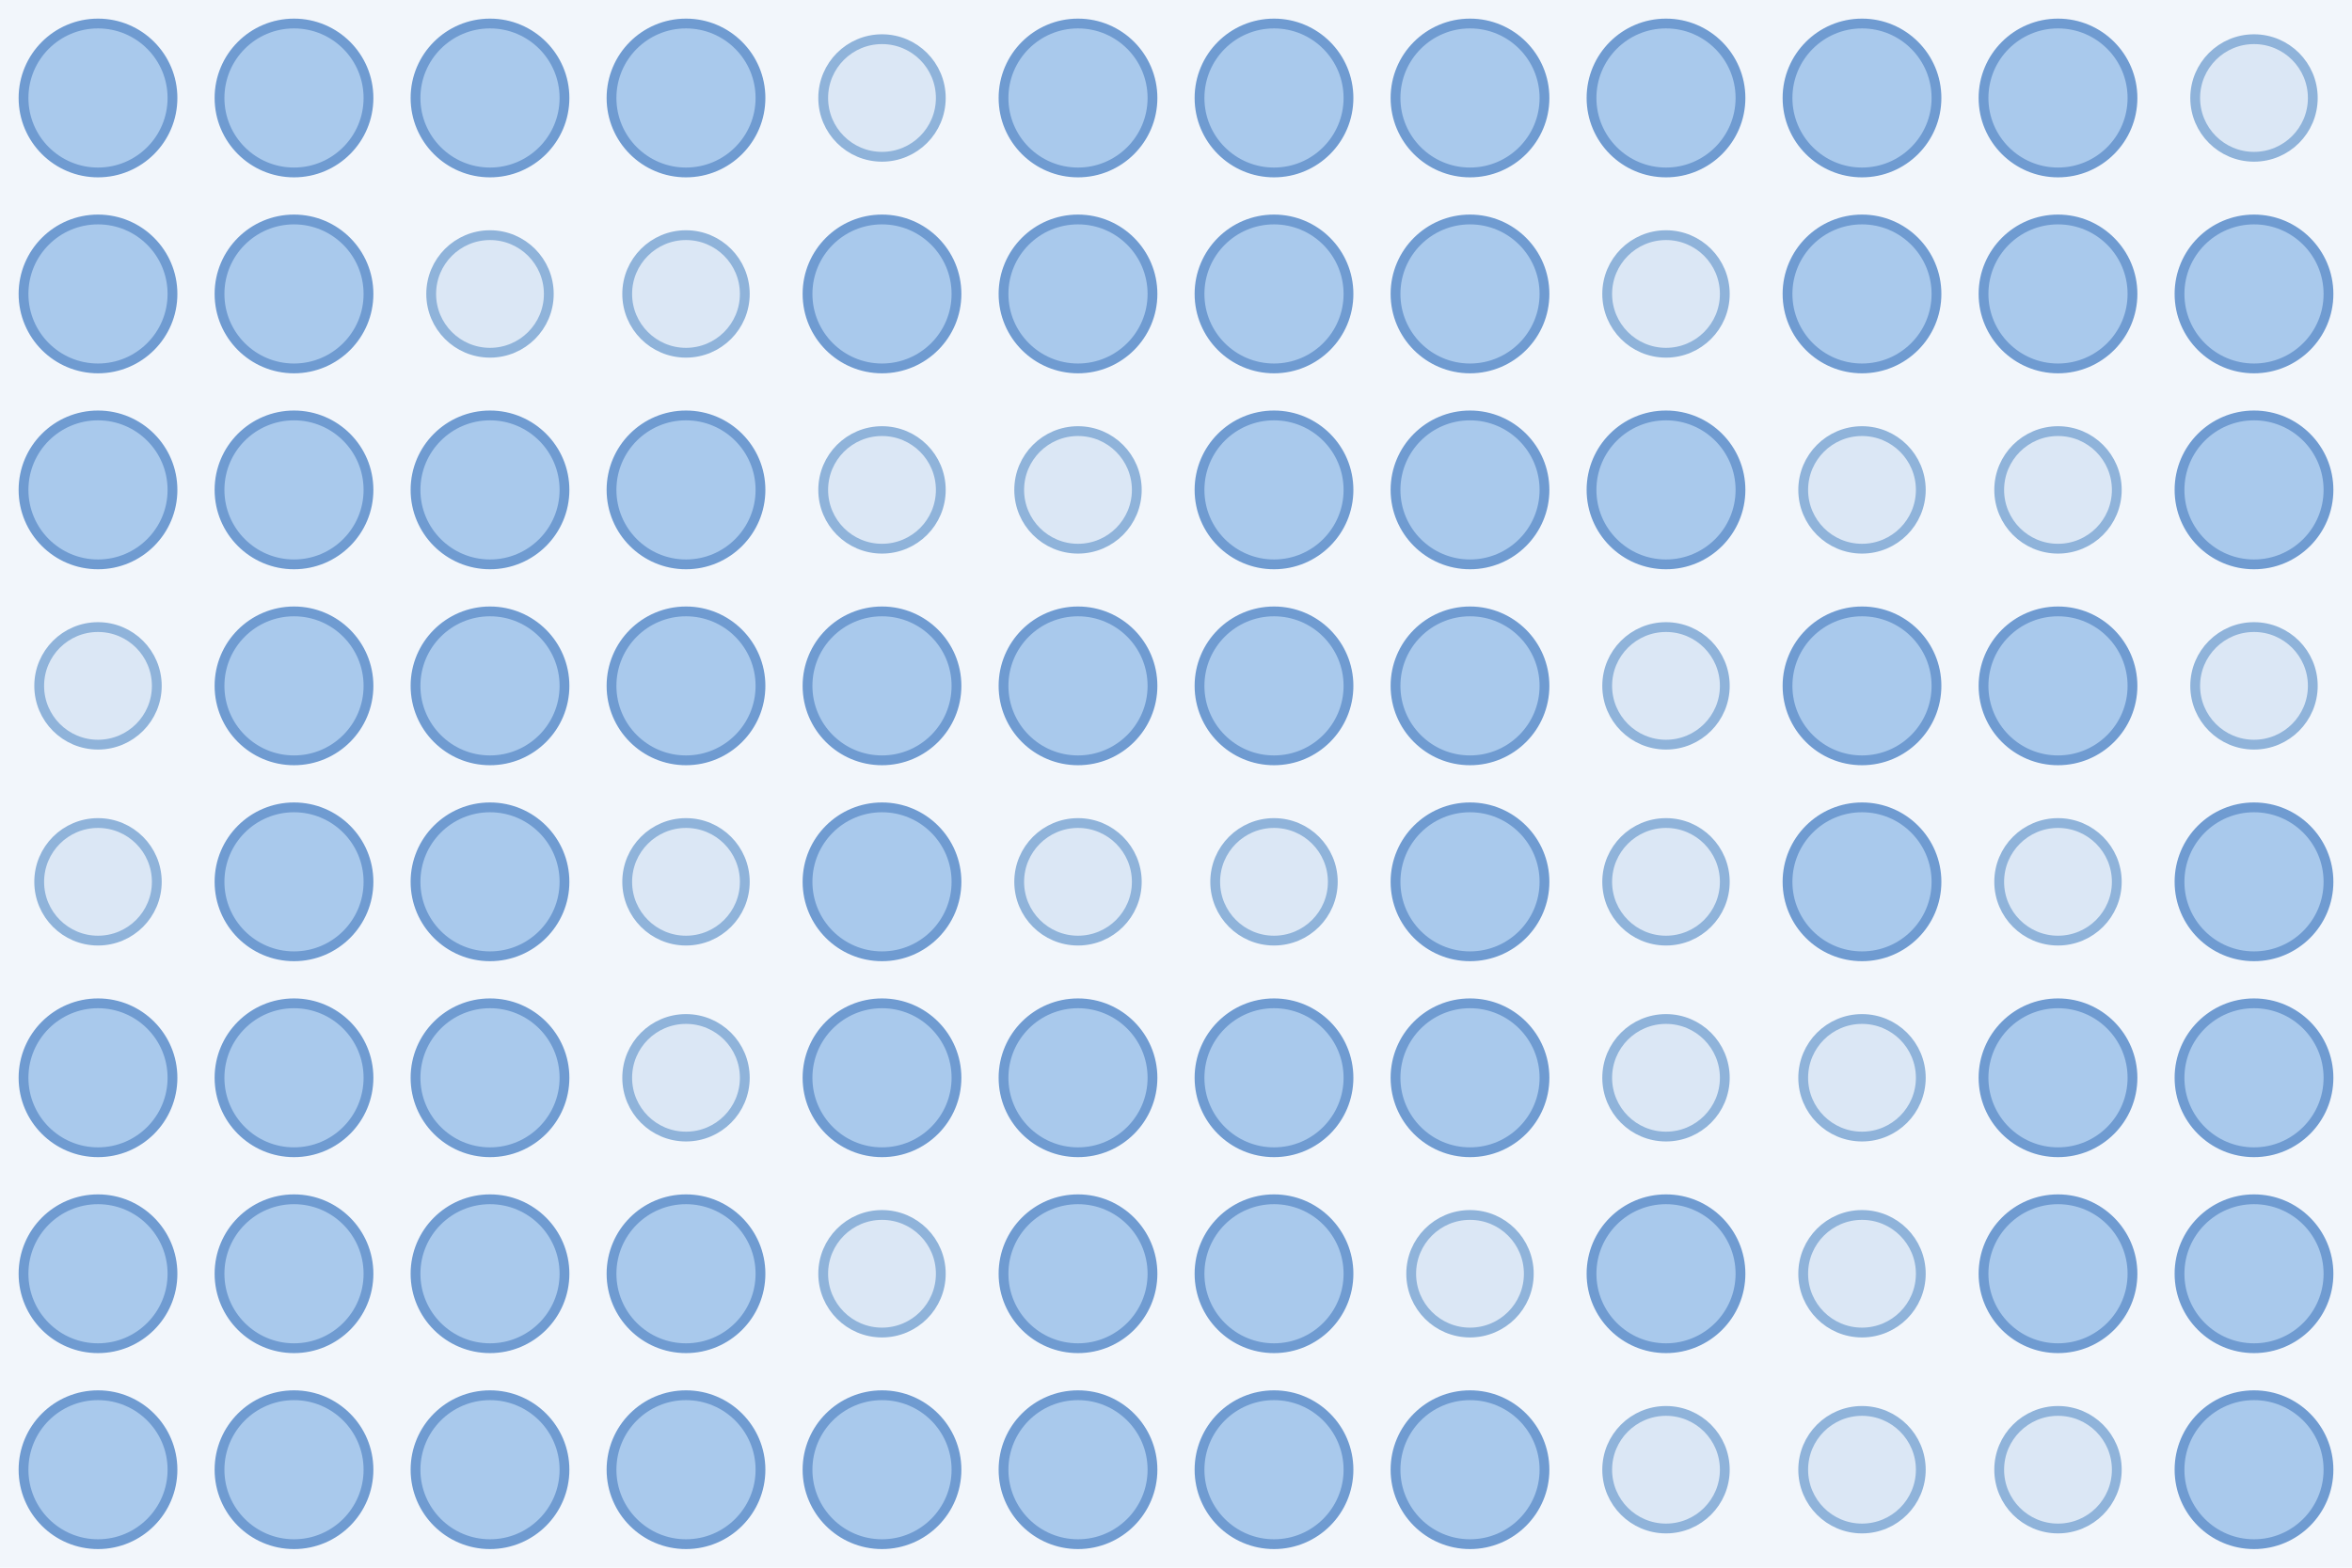
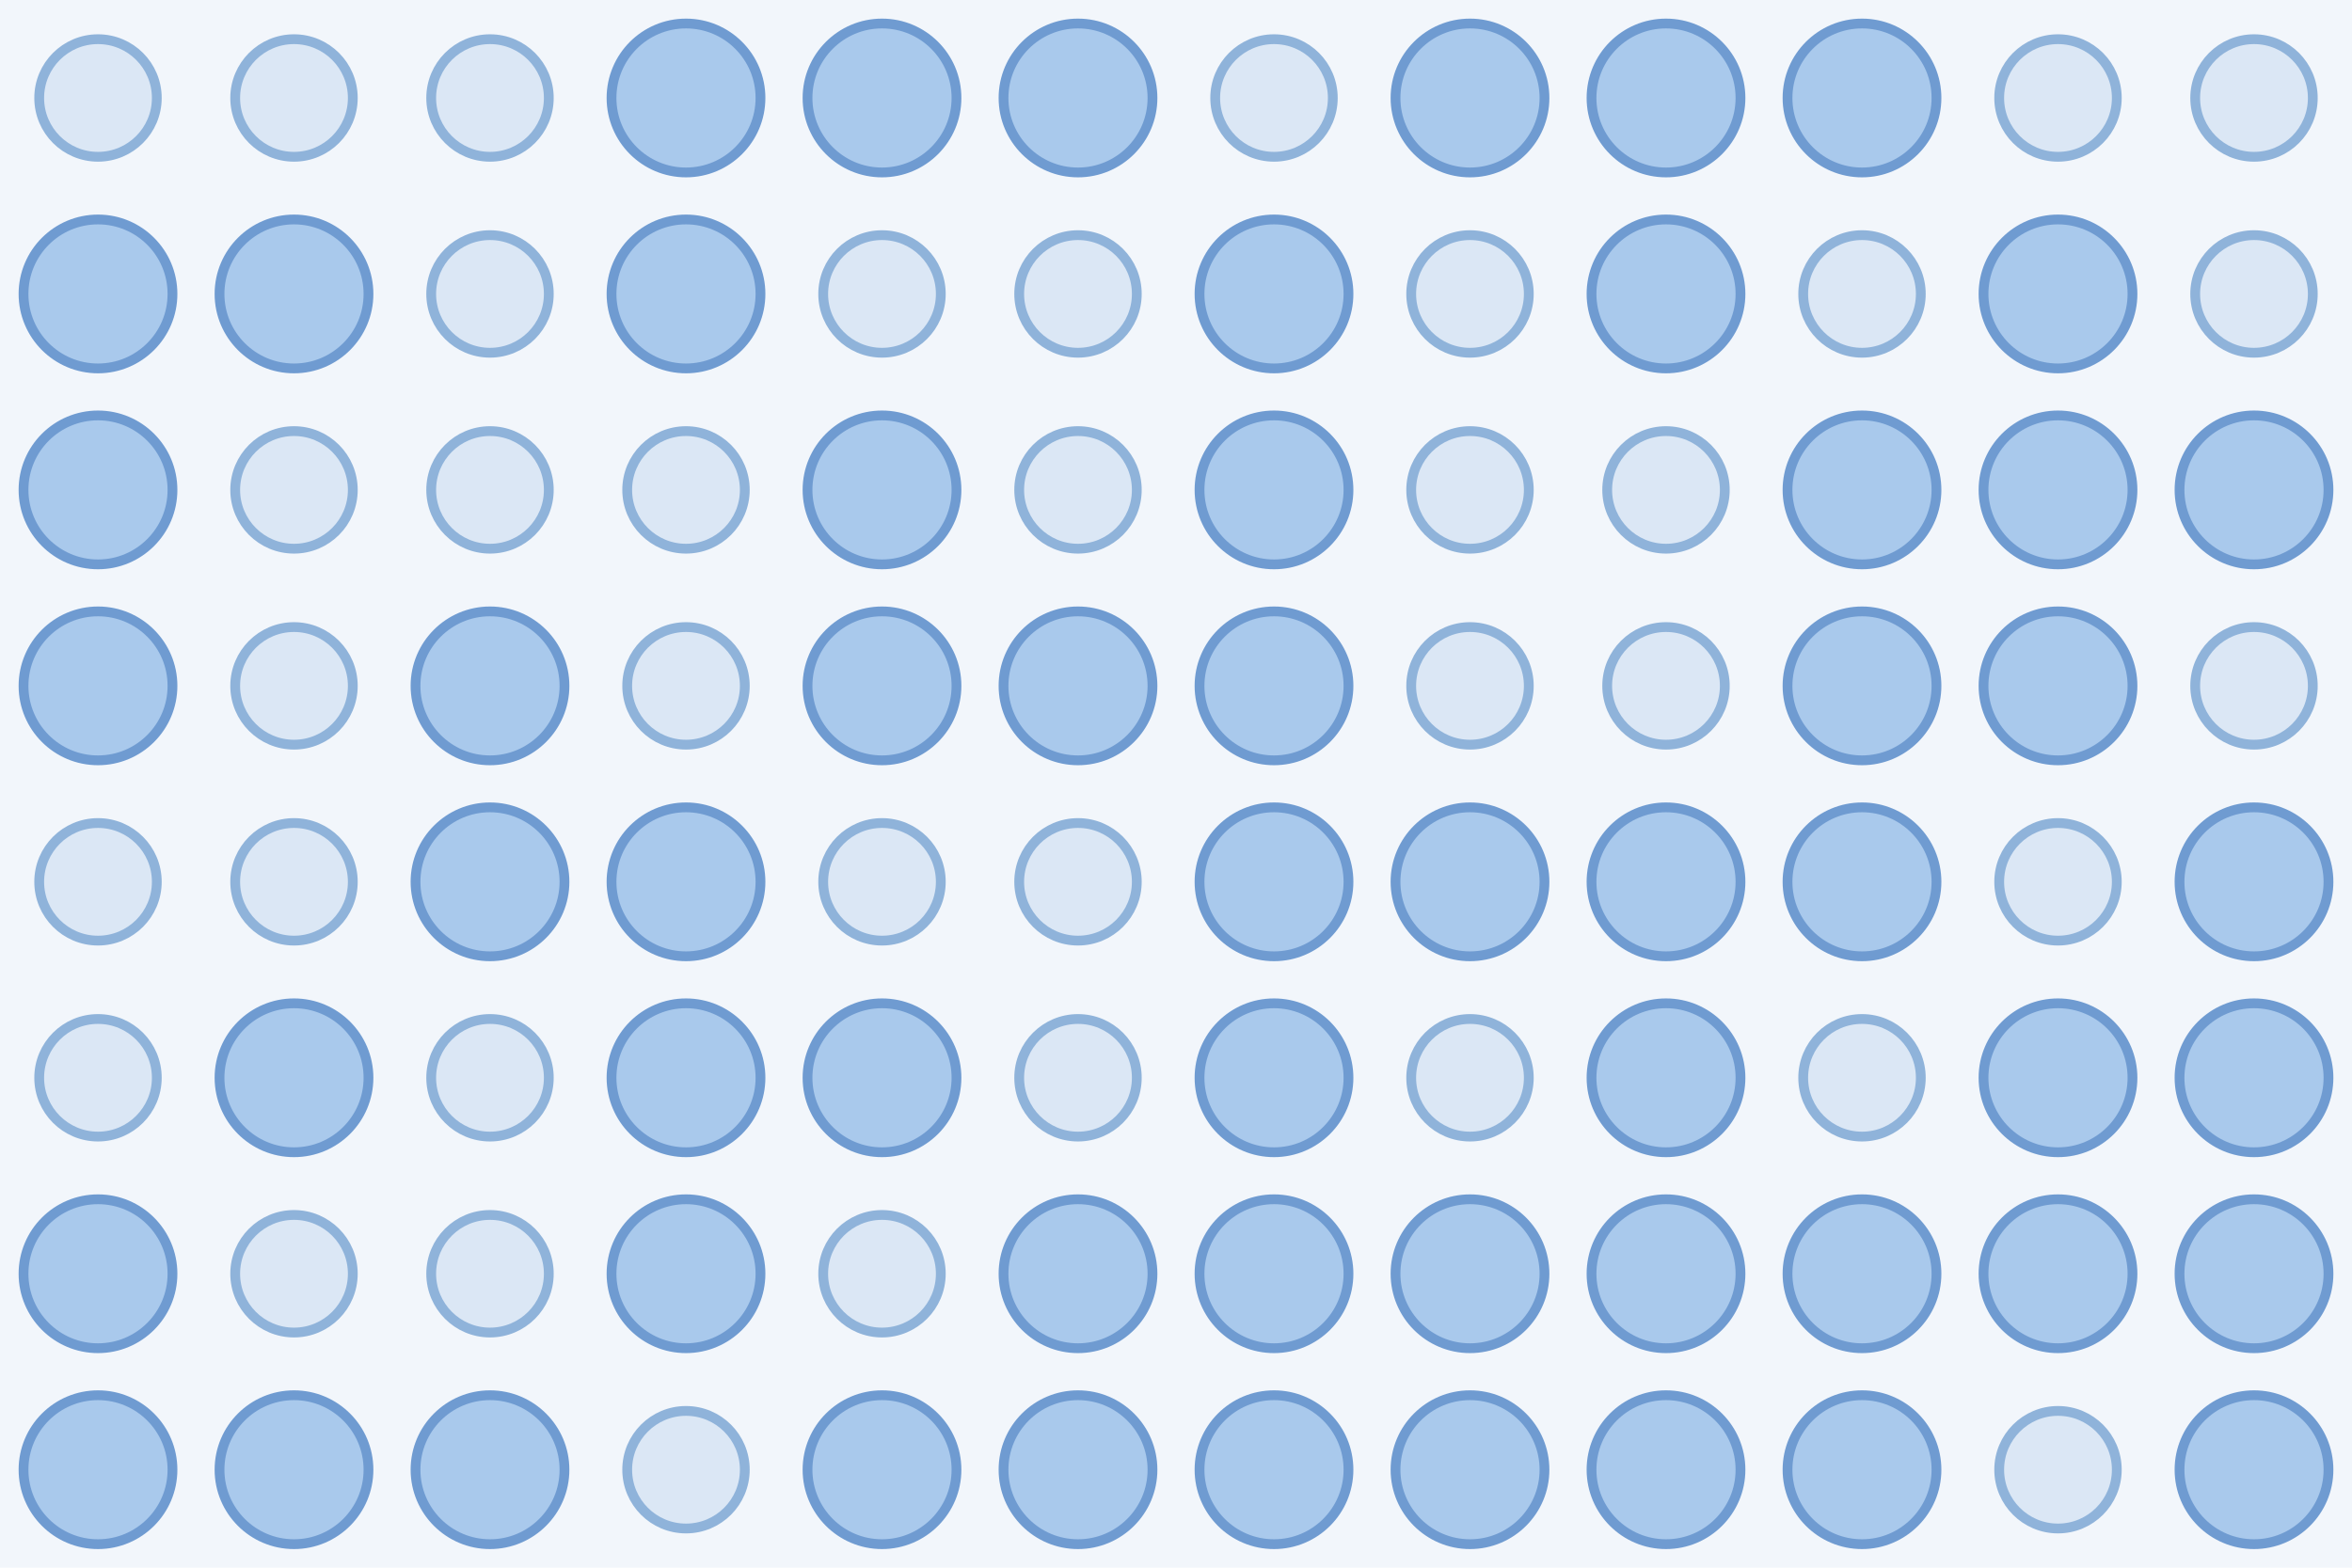
<svg xmlns="http://www.w3.org/2000/svg" width="480" height="320">
  <rect width="100%" height="100%" fill="#f2f6fb" />
-   <circle cx="20.0" cy="20.0" r="15.2" fill="#a9c9ec" stroke="#6f9bd1" stroke-width="2" />
-   <circle cx="60.0" cy="20.0" r="15.2" fill="#a9c9ec" stroke="#6f9bd1" stroke-width="2" />
-   <circle cx="100.0" cy="20.0" r="15.2" fill="#a9c9ec" stroke="#6f9bd1" stroke-width="2" />
+   <circle cx="20.0" cy="20.0" r="12.0" fill="#dbe7f5" stroke="#8fb3da" stroke-width="2" />
+   <circle cx="60.0" cy="20.0" r="12.0" fill="#dbe7f5" stroke="#8fb3da" stroke-width="2" />
+   <circle cx="100.0" cy="20.0" r="12.0" fill="#dbe7f5" stroke="#8fb3da" stroke-width="2" />
  <circle cx="140.0" cy="20.0" r="15.2" fill="#a9c9ec" stroke="#6f9bd1" stroke-width="2" />
-   <circle cx="180.0" cy="20.0" r="12.0" fill="#dbe7f5" stroke="#8fb3da" stroke-width="2" />
+   <circle cx="180.0" cy="20.0" r="15.2" fill="#a9c9ec" stroke="#6f9bd1" stroke-width="2" />
  <circle cx="220.0" cy="20.0" r="15.2" fill="#a9c9ec" stroke="#6f9bd1" stroke-width="2" />
-   <circle cx="260.0" cy="20.0" r="15.2" fill="#a9c9ec" stroke="#6f9bd1" stroke-width="2" />
+   <circle cx="260.0" cy="20.0" r="12.0" fill="#dbe7f5" stroke="#8fb3da" stroke-width="2" />
  <circle cx="300.0" cy="20.0" r="15.2" fill="#a9c9ec" stroke="#6f9bd1" stroke-width="2" />
  <circle cx="340.0" cy="20.0" r="15.2" fill="#a9c9ec" stroke="#6f9bd1" stroke-width="2" />
  <circle cx="380.0" cy="20.0" r="15.2" fill="#a9c9ec" stroke="#6f9bd1" stroke-width="2" />
-   <circle cx="420.0" cy="20.0" r="15.2" fill="#a9c9ec" stroke="#6f9bd1" stroke-width="2" />
+   <circle cx="420.0" cy="20.0" r="12.0" fill="#dbe7f5" stroke="#8fb3da" stroke-width="2" />
  <circle cx="460.0" cy="20.0" r="12.0" fill="#dbe7f5" stroke="#8fb3da" stroke-width="2" />
  <circle cx="20.0" cy="60.0" r="15.2" fill="#a9c9ec" stroke="#6f9bd1" stroke-width="2" />
  <circle cx="60.0" cy="60.0" r="15.2" fill="#a9c9ec" stroke="#6f9bd1" stroke-width="2" />
  <circle cx="100.0" cy="60.0" r="12.0" fill="#dbe7f5" stroke="#8fb3da" stroke-width="2" />
-   <circle cx="140.0" cy="60.0" r="12.0" fill="#dbe7f5" stroke="#8fb3da" stroke-width="2" />
-   <circle cx="180.0" cy="60.0" r="15.2" fill="#a9c9ec" stroke="#6f9bd1" stroke-width="2" />
-   <circle cx="220.0" cy="60.0" r="15.2" fill="#a9c9ec" stroke="#6f9bd1" stroke-width="2" />
+   <circle cx="140.0" cy="60.0" r="15.2" fill="#a9c9ec" stroke="#6f9bd1" stroke-width="2" />
+   <circle cx="180.0" cy="60.0" r="12.0" fill="#dbe7f5" stroke="#8fb3da" stroke-width="2" />
+   <circle cx="220.0" cy="60.0" r="12.0" fill="#dbe7f5" stroke="#8fb3da" stroke-width="2" />
  <circle cx="260.0" cy="60.0" r="15.2" fill="#a9c9ec" stroke="#6f9bd1" stroke-width="2" />
-   <circle cx="300.0" cy="60.0" r="15.2" fill="#a9c9ec" stroke="#6f9bd1" stroke-width="2" />
-   <circle cx="340.0" cy="60.0" r="12.0" fill="#dbe7f5" stroke="#8fb3da" stroke-width="2" />
-   <circle cx="380.0" cy="60.0" r="15.2" fill="#a9c9ec" stroke="#6f9bd1" stroke-width="2" />
+   <circle cx="300.0" cy="60.0" r="12.0" fill="#dbe7f5" stroke="#8fb3da" stroke-width="2" />
+   <circle cx="340.0" cy="60.0" r="15.2" fill="#a9c9ec" stroke="#6f9bd1" stroke-width="2" />
+   <circle cx="380.0" cy="60.0" r="12.0" fill="#dbe7f5" stroke="#8fb3da" stroke-width="2" />
  <circle cx="420.0" cy="60.0" r="15.2" fill="#a9c9ec" stroke="#6f9bd1" stroke-width="2" />
-   <circle cx="460.0" cy="60.0" r="15.2" fill="#a9c9ec" stroke="#6f9bd1" stroke-width="2" />
+   <circle cx="460.0" cy="60.0" r="12.0" fill="#dbe7f5" stroke="#8fb3da" stroke-width="2" />
  <circle cx="20.0" cy="100.0" r="15.2" fill="#a9c9ec" stroke="#6f9bd1" stroke-width="2" />
-   <circle cx="60.0" cy="100.0" r="15.2" fill="#a9c9ec" stroke="#6f9bd1" stroke-width="2" />
-   <circle cx="100.0" cy="100.0" r="15.2" fill="#a9c9ec" stroke="#6f9bd1" stroke-width="2" />
-   <circle cx="140.0" cy="100.0" r="15.2" fill="#a9c9ec" stroke="#6f9bd1" stroke-width="2" />
-   <circle cx="180.0" cy="100.0" r="12.0" fill="#dbe7f5" stroke="#8fb3da" stroke-width="2" />
+   <circle cx="60.0" cy="100.0" r="12.0" fill="#dbe7f5" stroke="#8fb3da" stroke-width="2" />
+   <circle cx="100.0" cy="100.0" r="12.0" fill="#dbe7f5" stroke="#8fb3da" stroke-width="2" />
+   <circle cx="140.0" cy="100.0" r="12.0" fill="#dbe7f5" stroke="#8fb3da" stroke-width="2" />
+   <circle cx="180.0" cy="100.0" r="15.2" fill="#a9c9ec" stroke="#6f9bd1" stroke-width="2" />
  <circle cx="220.0" cy="100.0" r="12.0" fill="#dbe7f5" stroke="#8fb3da" stroke-width="2" />
  <circle cx="260.0" cy="100.0" r="15.2" fill="#a9c9ec" stroke="#6f9bd1" stroke-width="2" />
-   <circle cx="300.0" cy="100.0" r="15.2" fill="#a9c9ec" stroke="#6f9bd1" stroke-width="2" />
-   <circle cx="340.0" cy="100.0" r="15.2" fill="#a9c9ec" stroke="#6f9bd1" stroke-width="2" />
-   <circle cx="380.0" cy="100.0" r="12.0" fill="#dbe7f5" stroke="#8fb3da" stroke-width="2" />
-   <circle cx="420.0" cy="100.0" r="12.0" fill="#dbe7f5" stroke="#8fb3da" stroke-width="2" />
+   <circle cx="300.0" cy="100.0" r="12.0" fill="#dbe7f5" stroke="#8fb3da" stroke-width="2" />
+   <circle cx="340.0" cy="100.0" r="12.0" fill="#dbe7f5" stroke="#8fb3da" stroke-width="2" />
+   <circle cx="380.0" cy="100.0" r="15.2" fill="#a9c9ec" stroke="#6f9bd1" stroke-width="2" />
+   <circle cx="420.0" cy="100.0" r="15.2" fill="#a9c9ec" stroke="#6f9bd1" stroke-width="2" />
  <circle cx="460.0" cy="100.0" r="15.2" fill="#a9c9ec" stroke="#6f9bd1" stroke-width="2" />
-   <circle cx="20.0" cy="140.0" r="12.0" fill="#dbe7f5" stroke="#8fb3da" stroke-width="2" />
-   <circle cx="60.0" cy="140.0" r="15.2" fill="#a9c9ec" stroke="#6f9bd1" stroke-width="2" />
+   <circle cx="20.0" cy="140.0" r="15.2" fill="#a9c9ec" stroke="#6f9bd1" stroke-width="2" />
+   <circle cx="60.0" cy="140.0" r="12.0" fill="#dbe7f5" stroke="#8fb3da" stroke-width="2" />
  <circle cx="100.0" cy="140.0" r="15.2" fill="#a9c9ec" stroke="#6f9bd1" stroke-width="2" />
-   <circle cx="140.0" cy="140.0" r="15.2" fill="#a9c9ec" stroke="#6f9bd1" stroke-width="2" />
+   <circle cx="140.0" cy="140.0" r="12.0" fill="#dbe7f5" stroke="#8fb3da" stroke-width="2" />
  <circle cx="180.0" cy="140.0" r="15.2" fill="#a9c9ec" stroke="#6f9bd1" stroke-width="2" />
  <circle cx="220.0" cy="140.0" r="15.2" fill="#a9c9ec" stroke="#6f9bd1" stroke-width="2" />
  <circle cx="260.0" cy="140.0" r="15.2" fill="#a9c9ec" stroke="#6f9bd1" stroke-width="2" />
-   <circle cx="300.0" cy="140.0" r="15.2" fill="#a9c9ec" stroke="#6f9bd1" stroke-width="2" />
+   <circle cx="300.0" cy="140.0" r="12.0" fill="#dbe7f5" stroke="#8fb3da" stroke-width="2" />
  <circle cx="340.0" cy="140.0" r="12.0" fill="#dbe7f5" stroke="#8fb3da" stroke-width="2" />
  <circle cx="380.0" cy="140.0" r="15.2" fill="#a9c9ec" stroke="#6f9bd1" stroke-width="2" />
  <circle cx="420.0" cy="140.0" r="15.2" fill="#a9c9ec" stroke="#6f9bd1" stroke-width="2" />
  <circle cx="460.0" cy="140.0" r="12.0" fill="#dbe7f5" stroke="#8fb3da" stroke-width="2" />
  <circle cx="20.0" cy="180.0" r="12.0" fill="#dbe7f5" stroke="#8fb3da" stroke-width="2" />
-   <circle cx="60.0" cy="180.0" r="15.2" fill="#a9c9ec" stroke="#6f9bd1" stroke-width="2" />
+   <circle cx="60.0" cy="180.0" r="12.0" fill="#dbe7f5" stroke="#8fb3da" stroke-width="2" />
  <circle cx="100.0" cy="180.0" r="15.2" fill="#a9c9ec" stroke="#6f9bd1" stroke-width="2" />
-   <circle cx="140.0" cy="180.0" r="12.0" fill="#dbe7f5" stroke="#8fb3da" stroke-width="2" />
-   <circle cx="180.0" cy="180.0" r="15.2" fill="#a9c9ec" stroke="#6f9bd1" stroke-width="2" />
+   <circle cx="140.0" cy="180.0" r="15.2" fill="#a9c9ec" stroke="#6f9bd1" stroke-width="2" />
+   <circle cx="180.0" cy="180.0" r="12.0" fill="#dbe7f5" stroke="#8fb3da" stroke-width="2" />
  <circle cx="220.0" cy="180.0" r="12.0" fill="#dbe7f5" stroke="#8fb3da" stroke-width="2" />
-   <circle cx="260.0" cy="180.0" r="12.0" fill="#dbe7f5" stroke="#8fb3da" stroke-width="2" />
+   <circle cx="260.0" cy="180.0" r="15.2" fill="#a9c9ec" stroke="#6f9bd1" stroke-width="2" />
  <circle cx="300.0" cy="180.0" r="15.2" fill="#a9c9ec" stroke="#6f9bd1" stroke-width="2" />
-   <circle cx="340.0" cy="180.0" r="12.0" fill="#dbe7f5" stroke="#8fb3da" stroke-width="2" />
+   <circle cx="340.0" cy="180.0" r="15.2" fill="#a9c9ec" stroke="#6f9bd1" stroke-width="2" />
  <circle cx="380.0" cy="180.0" r="15.2" fill="#a9c9ec" stroke="#6f9bd1" stroke-width="2" />
  <circle cx="420.0" cy="180.0" r="12.0" fill="#dbe7f5" stroke="#8fb3da" stroke-width="2" />
  <circle cx="460.0" cy="180.0" r="15.2" fill="#a9c9ec" stroke="#6f9bd1" stroke-width="2" />
-   <circle cx="20.0" cy="220.0" r="15.2" fill="#a9c9ec" stroke="#6f9bd1" stroke-width="2" />
+   <circle cx="20.0" cy="220.0" r="12.0" fill="#dbe7f5" stroke="#8fb3da" stroke-width="2" />
  <circle cx="60.0" cy="220.0" r="15.2" fill="#a9c9ec" stroke="#6f9bd1" stroke-width="2" />
-   <circle cx="100.0" cy="220.0" r="15.2" fill="#a9c9ec" stroke="#6f9bd1" stroke-width="2" />
-   <circle cx="140.0" cy="220.0" r="12.0" fill="#dbe7f5" stroke="#8fb3da" stroke-width="2" />
+   <circle cx="100.0" cy="220.0" r="12.0" fill="#dbe7f5" stroke="#8fb3da" stroke-width="2" />
+   <circle cx="140.0" cy="220.0" r="15.2" fill="#a9c9ec" stroke="#6f9bd1" stroke-width="2" />
  <circle cx="180.0" cy="220.0" r="15.2" fill="#a9c9ec" stroke="#6f9bd1" stroke-width="2" />
-   <circle cx="220.0" cy="220.0" r="15.2" fill="#a9c9ec" stroke="#6f9bd1" stroke-width="2" />
+   <circle cx="220.0" cy="220.0" r="12.0" fill="#dbe7f5" stroke="#8fb3da" stroke-width="2" />
  <circle cx="260.0" cy="220.0" r="15.2" fill="#a9c9ec" stroke="#6f9bd1" stroke-width="2" />
-   <circle cx="300.0" cy="220.0" r="15.2" fill="#a9c9ec" stroke="#6f9bd1" stroke-width="2" />
-   <circle cx="340.0" cy="220.0" r="12.0" fill="#dbe7f5" stroke="#8fb3da" stroke-width="2" />
+   <circle cx="300.0" cy="220.0" r="12.0" fill="#dbe7f5" stroke="#8fb3da" stroke-width="2" />
+   <circle cx="340.0" cy="220.0" r="15.2" fill="#a9c9ec" stroke="#6f9bd1" stroke-width="2" />
  <circle cx="380.0" cy="220.0" r="12.0" fill="#dbe7f5" stroke="#8fb3da" stroke-width="2" />
  <circle cx="420.0" cy="220.0" r="15.2" fill="#a9c9ec" stroke="#6f9bd1" stroke-width="2" />
  <circle cx="460.0" cy="220.0" r="15.2" fill="#a9c9ec" stroke="#6f9bd1" stroke-width="2" />
  <circle cx="20.0" cy="260.0" r="15.2" fill="#a9c9ec" stroke="#6f9bd1" stroke-width="2" />
-   <circle cx="60.0" cy="260.0" r="15.2" fill="#a9c9ec" stroke="#6f9bd1" stroke-width="2" />
-   <circle cx="100.0" cy="260.0" r="15.2" fill="#a9c9ec" stroke="#6f9bd1" stroke-width="2" />
+   <circle cx="60.0" cy="260.0" r="12.0" fill="#dbe7f5" stroke="#8fb3da" stroke-width="2" />
+   <circle cx="100.0" cy="260.0" r="12.0" fill="#dbe7f5" stroke="#8fb3da" stroke-width="2" />
  <circle cx="140.0" cy="260.0" r="15.2" fill="#a9c9ec" stroke="#6f9bd1" stroke-width="2" />
  <circle cx="180.0" cy="260.0" r="12.0" fill="#dbe7f5" stroke="#8fb3da" stroke-width="2" />
  <circle cx="220.0" cy="260.0" r="15.2" fill="#a9c9ec" stroke="#6f9bd1" stroke-width="2" />
  <circle cx="260.0" cy="260.0" r="15.2" fill="#a9c9ec" stroke="#6f9bd1" stroke-width="2" />
-   <circle cx="300.0" cy="260.0" r="12.0" fill="#dbe7f5" stroke="#8fb3da" stroke-width="2" />
+   <circle cx="300.0" cy="260.0" r="15.2" fill="#a9c9ec" stroke="#6f9bd1" stroke-width="2" />
  <circle cx="340.0" cy="260.0" r="15.2" fill="#a9c9ec" stroke="#6f9bd1" stroke-width="2" />
-   <circle cx="380.0" cy="260.0" r="12.0" fill="#dbe7f5" stroke="#8fb3da" stroke-width="2" />
+   <circle cx="380.0" cy="260.0" r="15.2" fill="#a9c9ec" stroke="#6f9bd1" stroke-width="2" />
  <circle cx="420.0" cy="260.0" r="15.2" fill="#a9c9ec" stroke="#6f9bd1" stroke-width="2" />
  <circle cx="460.0" cy="260.0" r="15.2" fill="#a9c9ec" stroke="#6f9bd1" stroke-width="2" />
  <circle cx="20.0" cy="300.0" r="15.2" fill="#a9c9ec" stroke="#6f9bd1" stroke-width="2" />
  <circle cx="60.0" cy="300.0" r="15.2" fill="#a9c9ec" stroke="#6f9bd1" stroke-width="2" />
  <circle cx="100.0" cy="300.0" r="15.2" fill="#a9c9ec" stroke="#6f9bd1" stroke-width="2" />
-   <circle cx="140.0" cy="300.0" r="15.2" fill="#a9c9ec" stroke="#6f9bd1" stroke-width="2" />
+   <circle cx="140.0" cy="300.0" r="12.0" fill="#dbe7f5" stroke="#8fb3da" stroke-width="2" />
  <circle cx="180.0" cy="300.0" r="15.2" fill="#a9c9ec" stroke="#6f9bd1" stroke-width="2" />
  <circle cx="220.0" cy="300.0" r="15.2" fill="#a9c9ec" stroke="#6f9bd1" stroke-width="2" />
  <circle cx="260.0" cy="300.0" r="15.2" fill="#a9c9ec" stroke="#6f9bd1" stroke-width="2" />
  <circle cx="300.0" cy="300.0" r="15.2" fill="#a9c9ec" stroke="#6f9bd1" stroke-width="2" />
-   <circle cx="340.0" cy="300.0" r="12.0" fill="#dbe7f5" stroke="#8fb3da" stroke-width="2" />
-   <circle cx="380.0" cy="300.0" r="12.0" fill="#dbe7f5" stroke="#8fb3da" stroke-width="2" />
+   <circle cx="340.0" cy="300.0" r="15.2" fill="#a9c9ec" stroke="#6f9bd1" stroke-width="2" />
+   <circle cx="380.0" cy="300.0" r="15.2" fill="#a9c9ec" stroke="#6f9bd1" stroke-width="2" />
  <circle cx="420.0" cy="300.0" r="12.0" fill="#dbe7f5" stroke="#8fb3da" stroke-width="2" />
  <circle cx="460.0" cy="300.0" r="15.2" fill="#a9c9ec" stroke="#6f9bd1" stroke-width="2" />
</svg>
